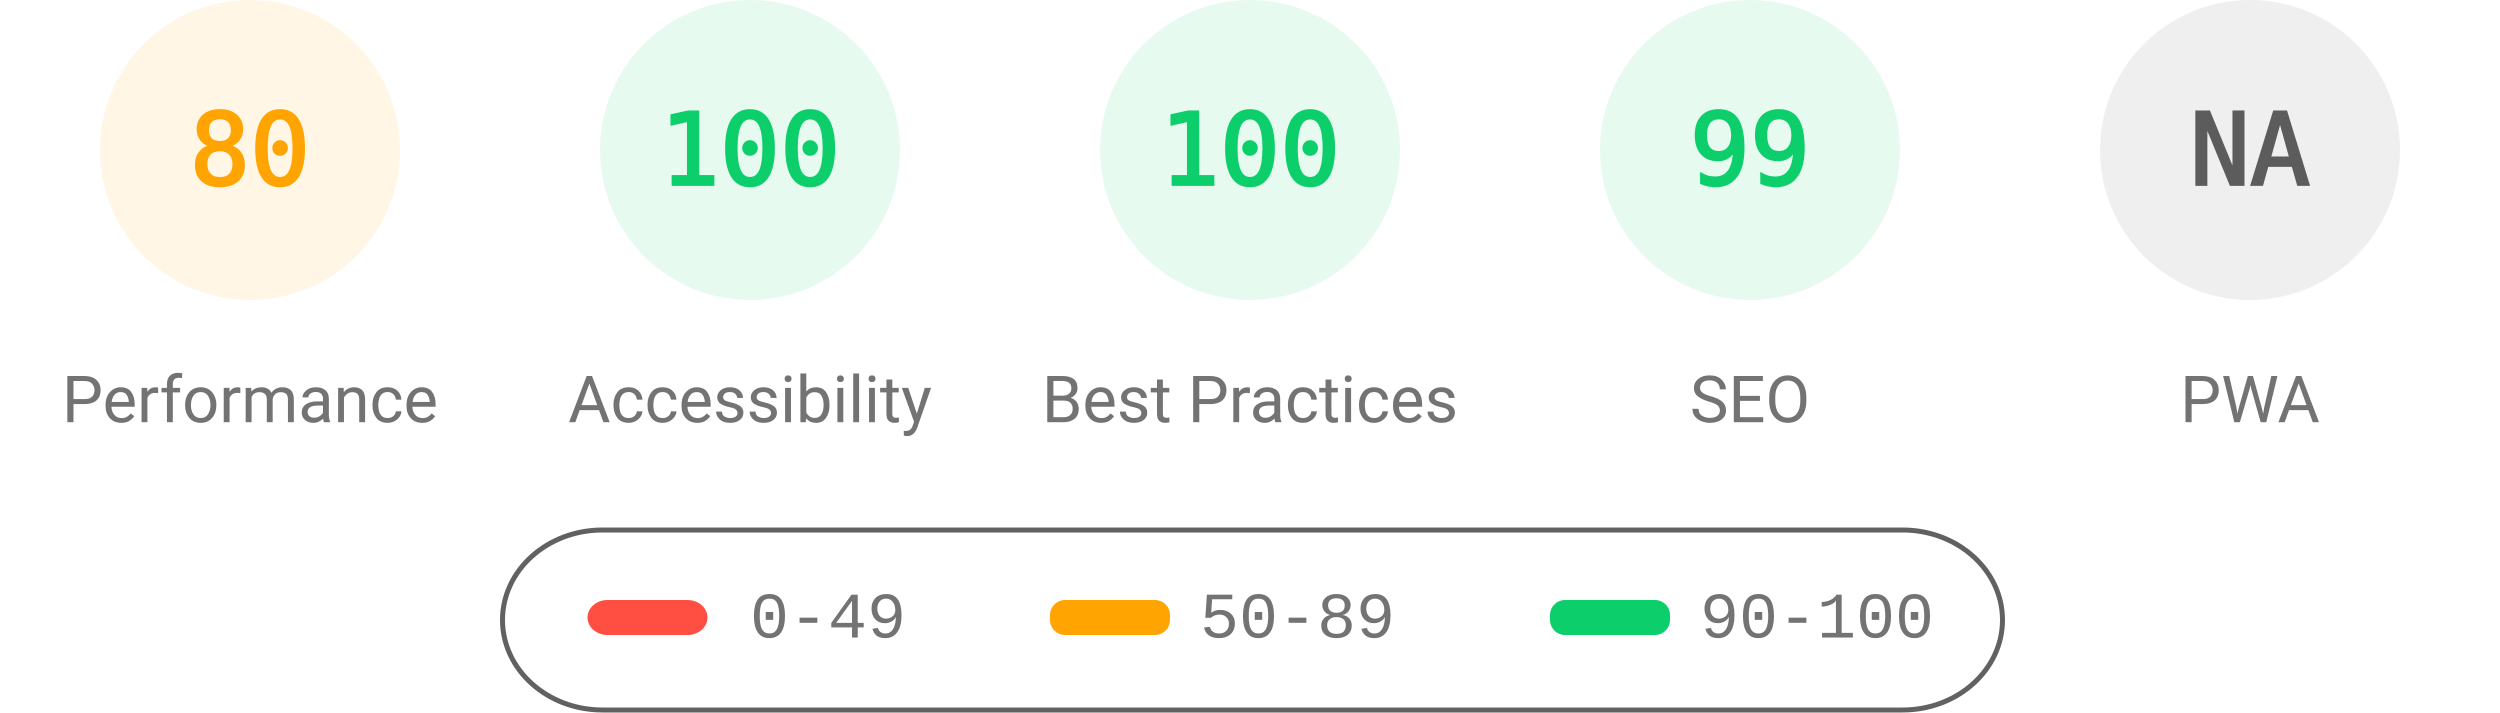
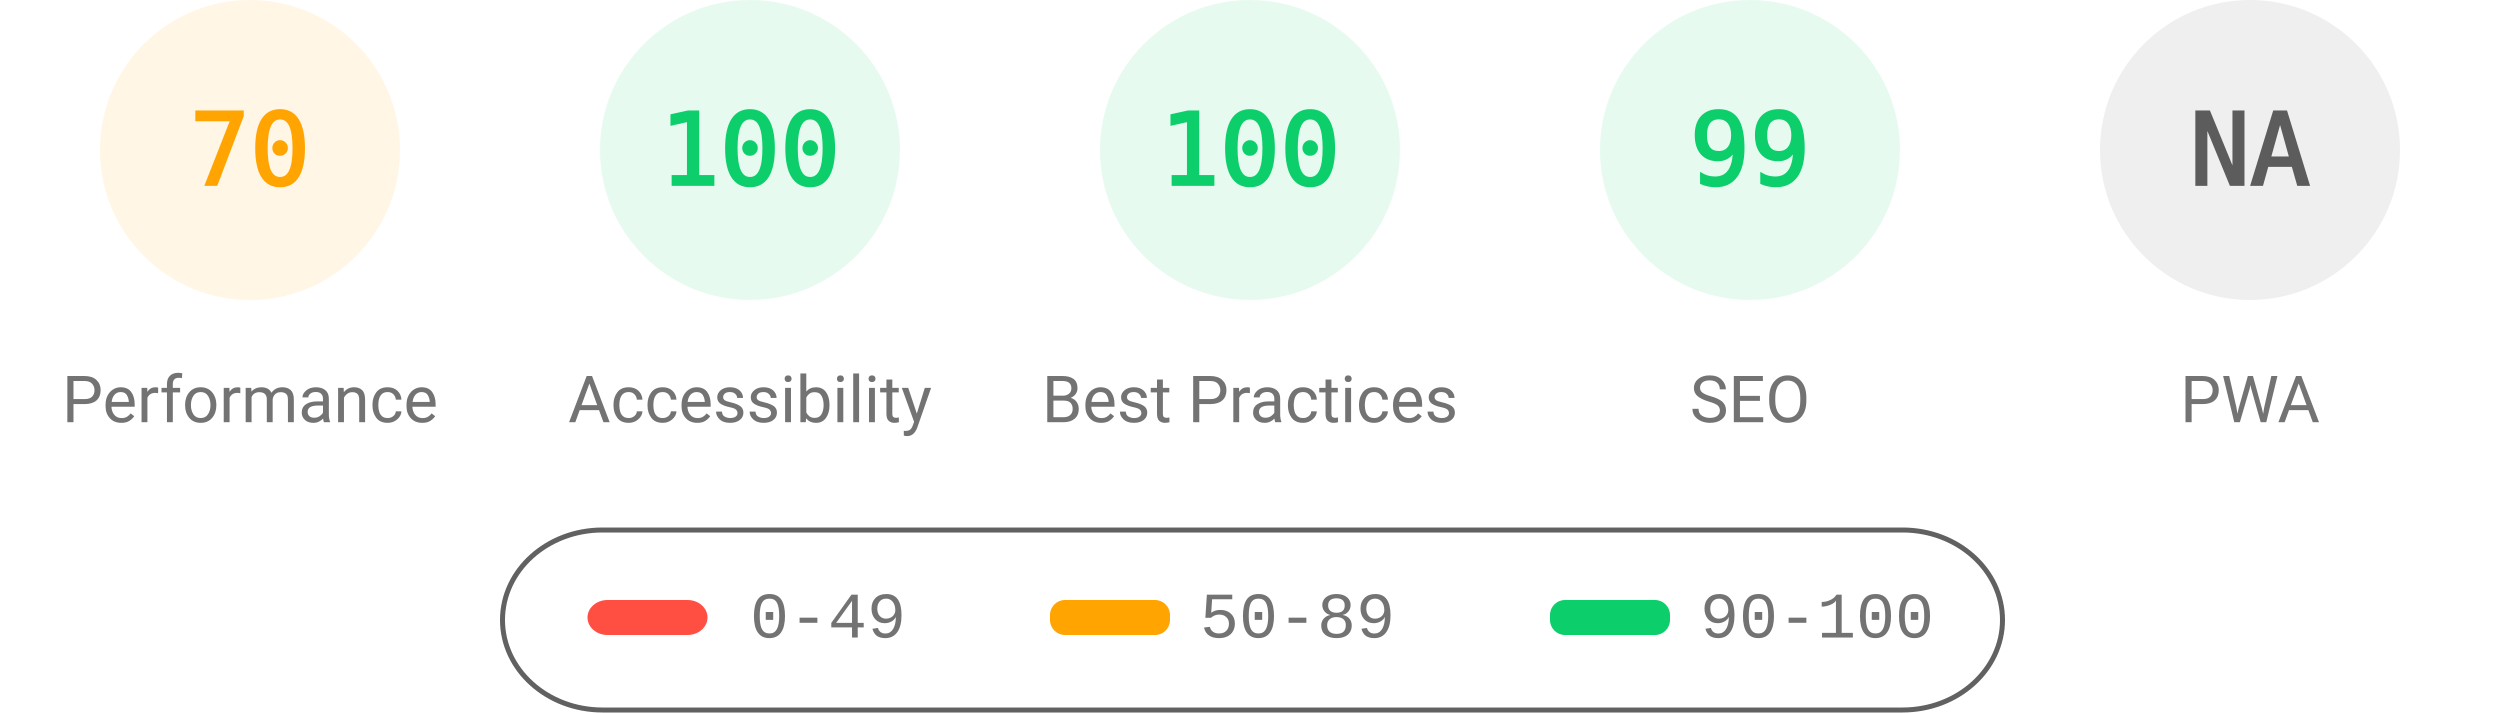
<svg xmlns="http://www.w3.org/2000/svg" fill="none" width="1000" height="285">
  <style>.gauge-base{opacity:.1}.gauge-arc{fill:none;animation-delay:250ms;stroke-linecap:round;transform:rotate(-90deg);transform-origin:100px 60px;animation:load-gauge 1s ease forwards}.guage-text{font-size:40px;font-family:monospace;text-align:center}.guage-red{color:#ff4e42;fill:#ff4e42;stroke:#ff4e42}.guage-orange{color:#ffa400;fill:#ffa400;stroke:#ffa400}.guage-green{color:#0cce6b;fill:#0cce6b;stroke:#0cce6b}.guage-undefined{color:#5c5c5c;fill:#5c5c5c;stroke:#5c5c5c}.guage-title{color:#737373;fill:#737373;stroke:none;font-size:26px;line-height:26px;font-family:Roboto,Halvetica,Arial,sans-serif}@keyframes load-gauge{from{stroke-dasharray:0 352.858}}</style>
  <svg class="guage-div guage-perf guage-orange" viewBox="0 0 200 200" width="200" height="200">
    <circle class="gauge-base" r="56" cx="100" cy="60" stroke-width="8" />
-     <circle class="gauge-arc guage-arc-1" r="56" cx="100" cy="60" stroke-width="8" style="stroke-dasharray:281.486,351.858" />
-     <text class="guage-text" x="100" y="60" alignment-baseline="central" dominant-baseline="central" text-anchor="middle">80</text>
+     <circle class="gauge-arc guage-arc-1" r="56" cx="100" cy="60" stroke-width="8" style="stroke-dasharray:246.301,351.858" />
+     <text class="guage-text" x="100" y="60" alignment-baseline="central" dominant-baseline="central" text-anchor="middle">70</text>
    <text class="guage-title" x="100" y="160" alignment-baseline="central" dominant-baseline="central" text-anchor="middle">Performance</text>
  </svg>
  <svg class="guage-div guage-acc guage-green" viewBox="0 0 200 200" width="200" height="200" x="200">
    <circle class="gauge-base" r="56" cx="100" cy="60" stroke-width="8" />
    <circle class="gauge-arc guage-arc-2" r="56" cx="100" cy="60" stroke-width="8" style="stroke-dasharray:351.858,351.858" />
    <text class="guage-text" x="100" y="60" alignment-baseline="central" dominant-baseline="central" text-anchor="middle">100</text>
    <text class="guage-title" x="100" y="160" alignment-baseline="central" dominant-baseline="central" text-anchor="middle">Accessibility</text>
  </svg>
  <svg class="guage-div guage-best guage-green" viewBox="0 0 200 200" width="200" height="200" x="400">
    <circle class="gauge-base" r="56" cx="100" cy="60" stroke-width="8" />
    <circle class="gauge-arc guage-arc-3" r="56" cx="100" cy="60" stroke-width="8" style="stroke-dasharray:351.858,351.858" />
    <text class="guage-text" x="100" y="60" alignment-baseline="central" dominant-baseline="central" text-anchor="middle">100</text>
    <text class="guage-title" x="100" y="160" alignment-baseline="central" dominant-baseline="central" text-anchor="middle">Best Practices</text>
  </svg>
  <svg class="guage-div guage-seo guage-green" viewBox="0 0 200 200" width="200" height="200" x="600">
    <circle class="gauge-base" r="56" cx="100" cy="60" stroke-width="8" />
    <circle class="gauge-arc guage-arc-4" r="56" cx="100" cy="60" stroke-width="8" style="stroke-dasharray:348.339,351.858" />
    <text class="guage-text" x="100" y="60" alignment-baseline="central" dominant-baseline="central" text-anchor="middle">99</text>
    <text class="guage-title" x="100" y="160" alignment-baseline="central" dominant-baseline="central" text-anchor="middle">SEO</text>
  </svg>
  <svg class="guage-div guage-pwa guage-undefined" viewBox="0 0 200 200" width="200" height="200" x="800">
    <circle class="gauge-base" r="56" cx="100" cy="60" stroke-width="8" />
    <circle class="gauge-arc guage-arc-4" r="56" cx="100" cy="60" stroke-width="8" style="stroke-dasharray:351.858,351.858" />
    <text class="guage-text" x="100" y="60" alignment-baseline="central" dominant-baseline="central" text-anchor="middle">NA</text>
    <text class="guage-title" x="100" y="160" alignment-baseline="central" dominant-baseline="central" text-anchor="middle">PWA</text>
  </svg>
  <svg width="604" height="76" x="200" y="210">
    <path fill="none" id="canvas_background" d="M-1-1h604v80H-1z" />
    <rect fill-opacity="0" stroke="#616161" stroke-width="2" rx="40" id="svg_2" height="72" width="600" y="2" x="1" fill="#000" />
    <rect stroke="#000" rx="8" id="svg_3" height="14" width="48" y="30" x="35" stroke-opacity="null" stroke-width="0" fill="#ff4e42" />
    <rect stroke="#000" rx="6" id="svg_4" height="14" width="48" y="30" x="220" stroke-opacity="null" stroke-width="0" fill="#ffa400" />
    <rect stroke="#000" rx="6" id="svg_5" height="14" width="48" y="30" x="420" stroke-opacity="null" stroke-width="0" fill="#0cce6b" />
    <text xml:space="preserve" text-anchor="start" font-family="'Courier New', Courier, monospace" font-size="26" id="svg_6" y="45" x="100" stroke-opacity="null" stroke-width="0" stroke="#000" fill="#737373">0-49</text>
    <text xml:space="preserve" text-anchor="start" font-family="'Courier New', Courier, monospace" font-size="26" id="svg_7" y="45" x="280" stroke-opacity="null" stroke-width="0" stroke="#000" fill="#737373">50-89</text>
    <text xml:space="preserve" text-anchor="start" font-family="'Courier New', Courier, monospace" font-size="26" id="svg_8" y="45" x="480" stroke-opacity="null" stroke-width="0" stroke="#000" fill="#737373">90-100</text>
  </svg>
</svg>
